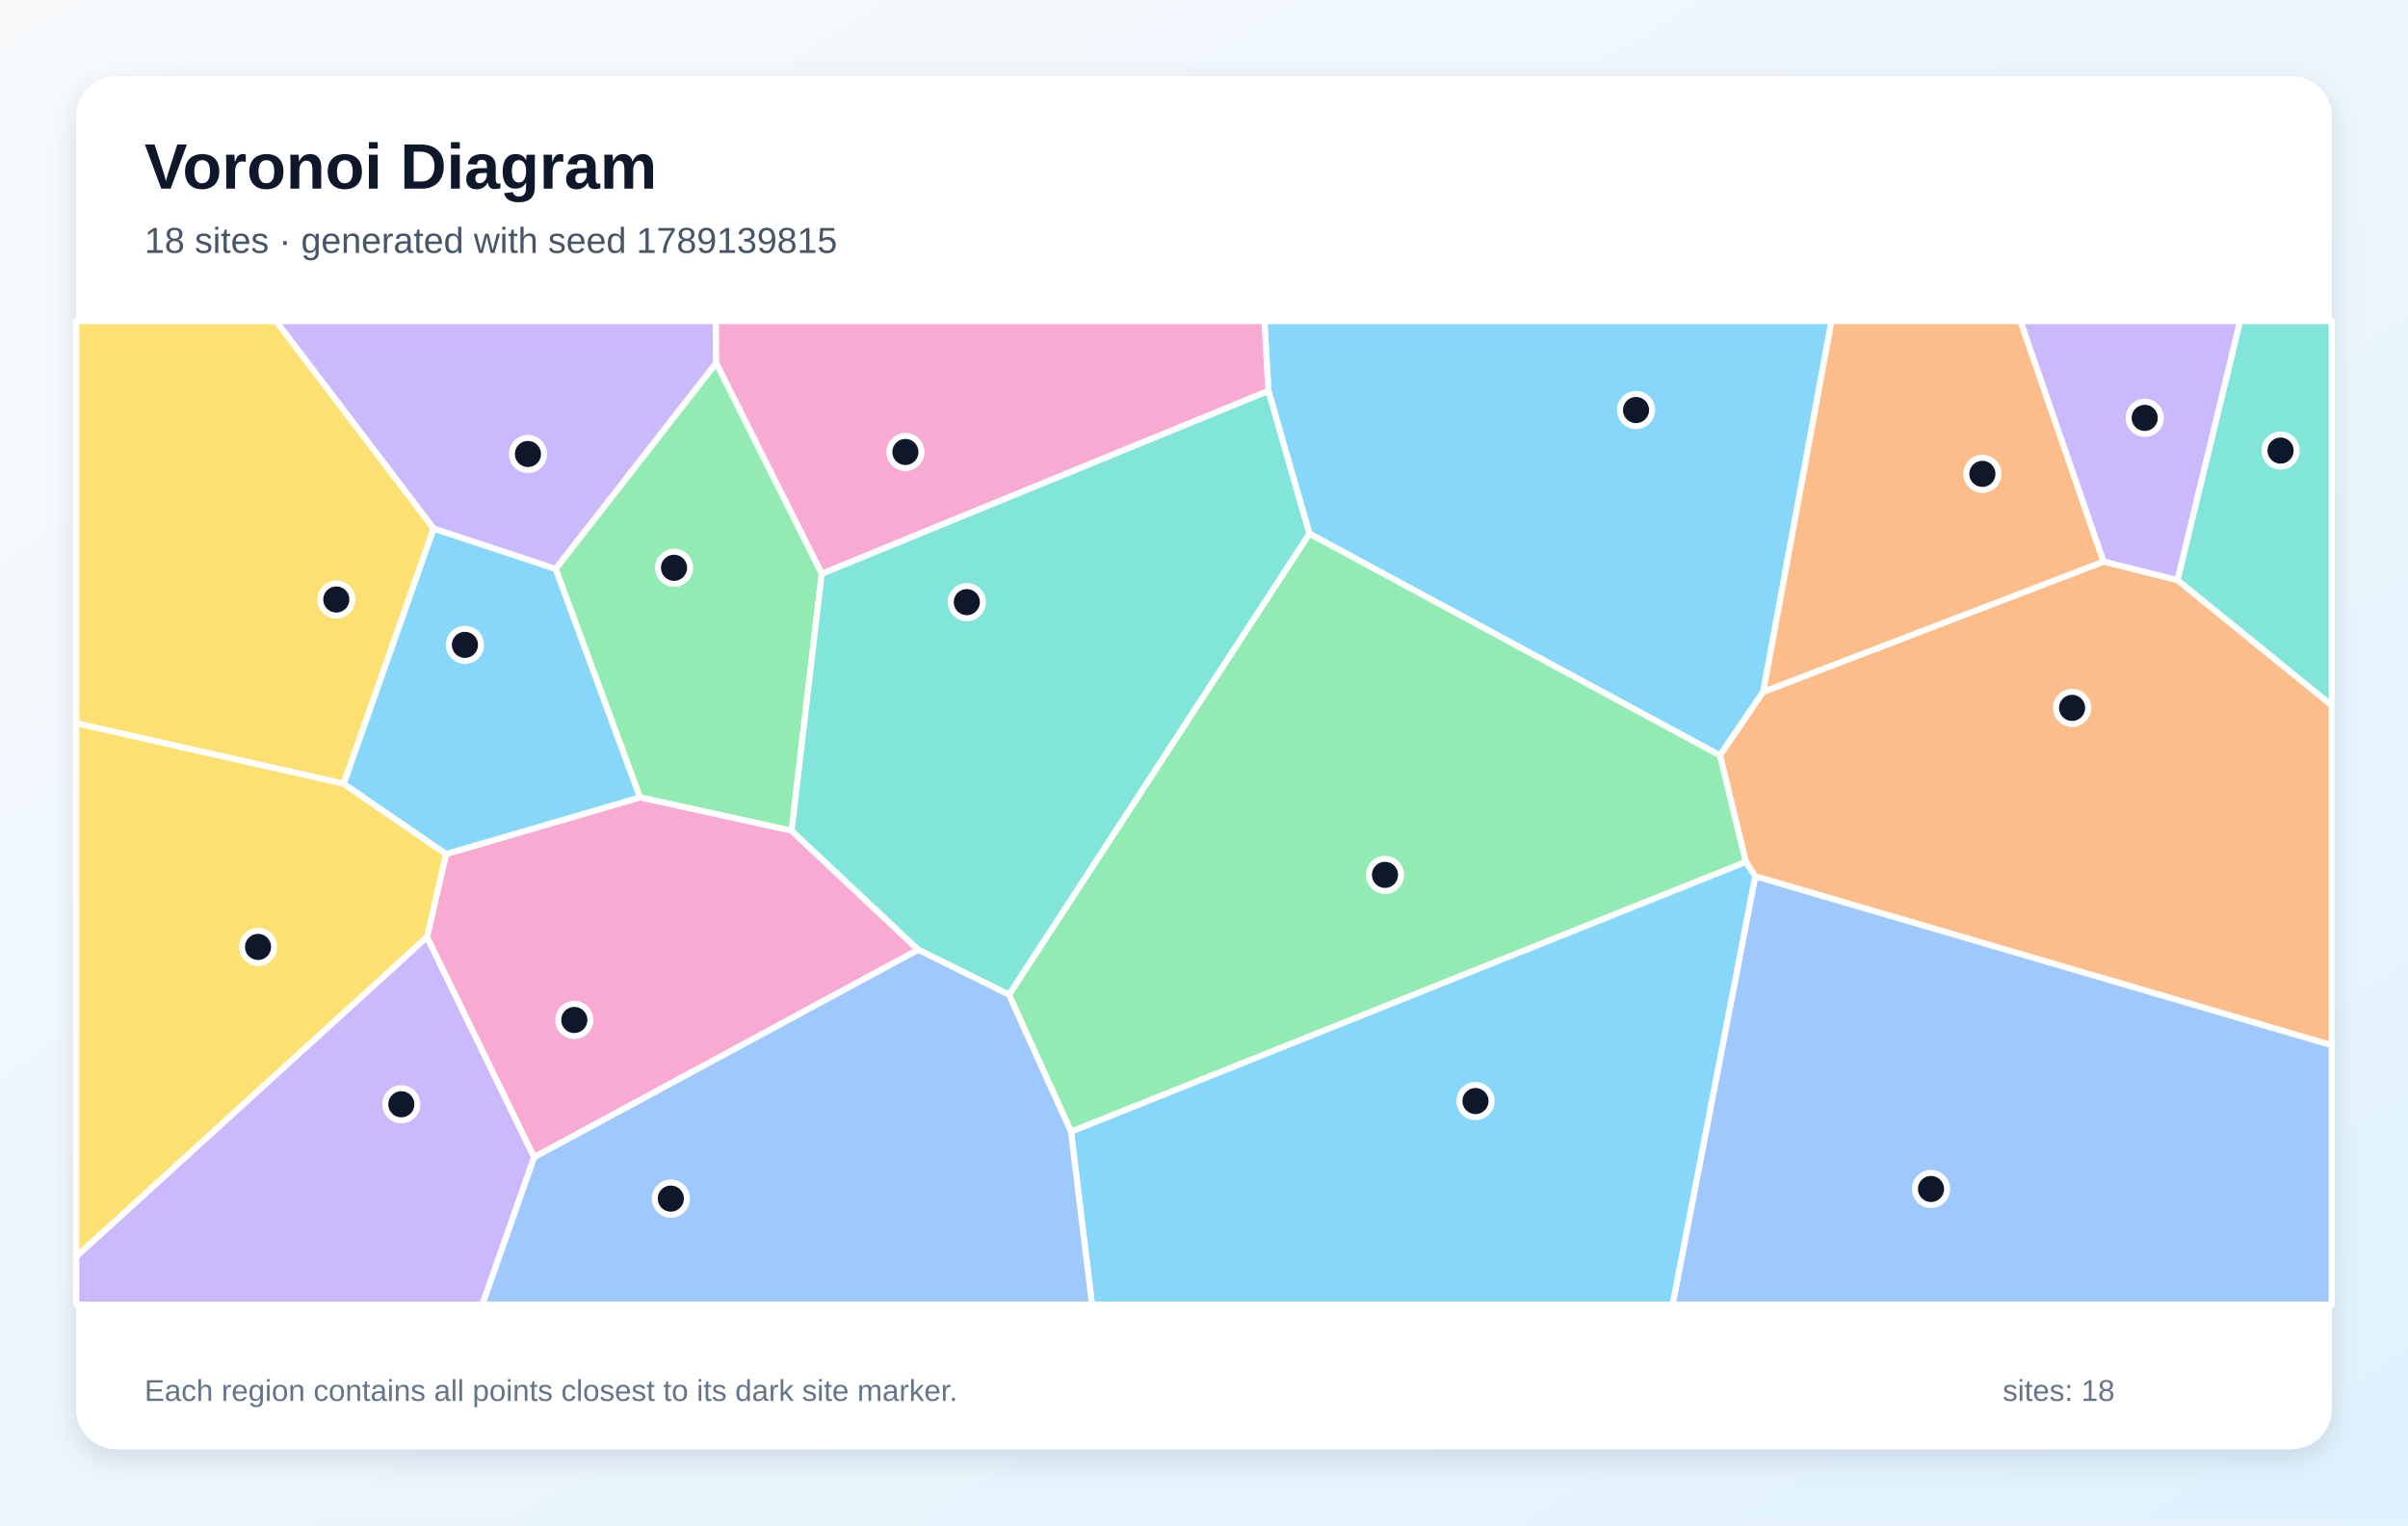
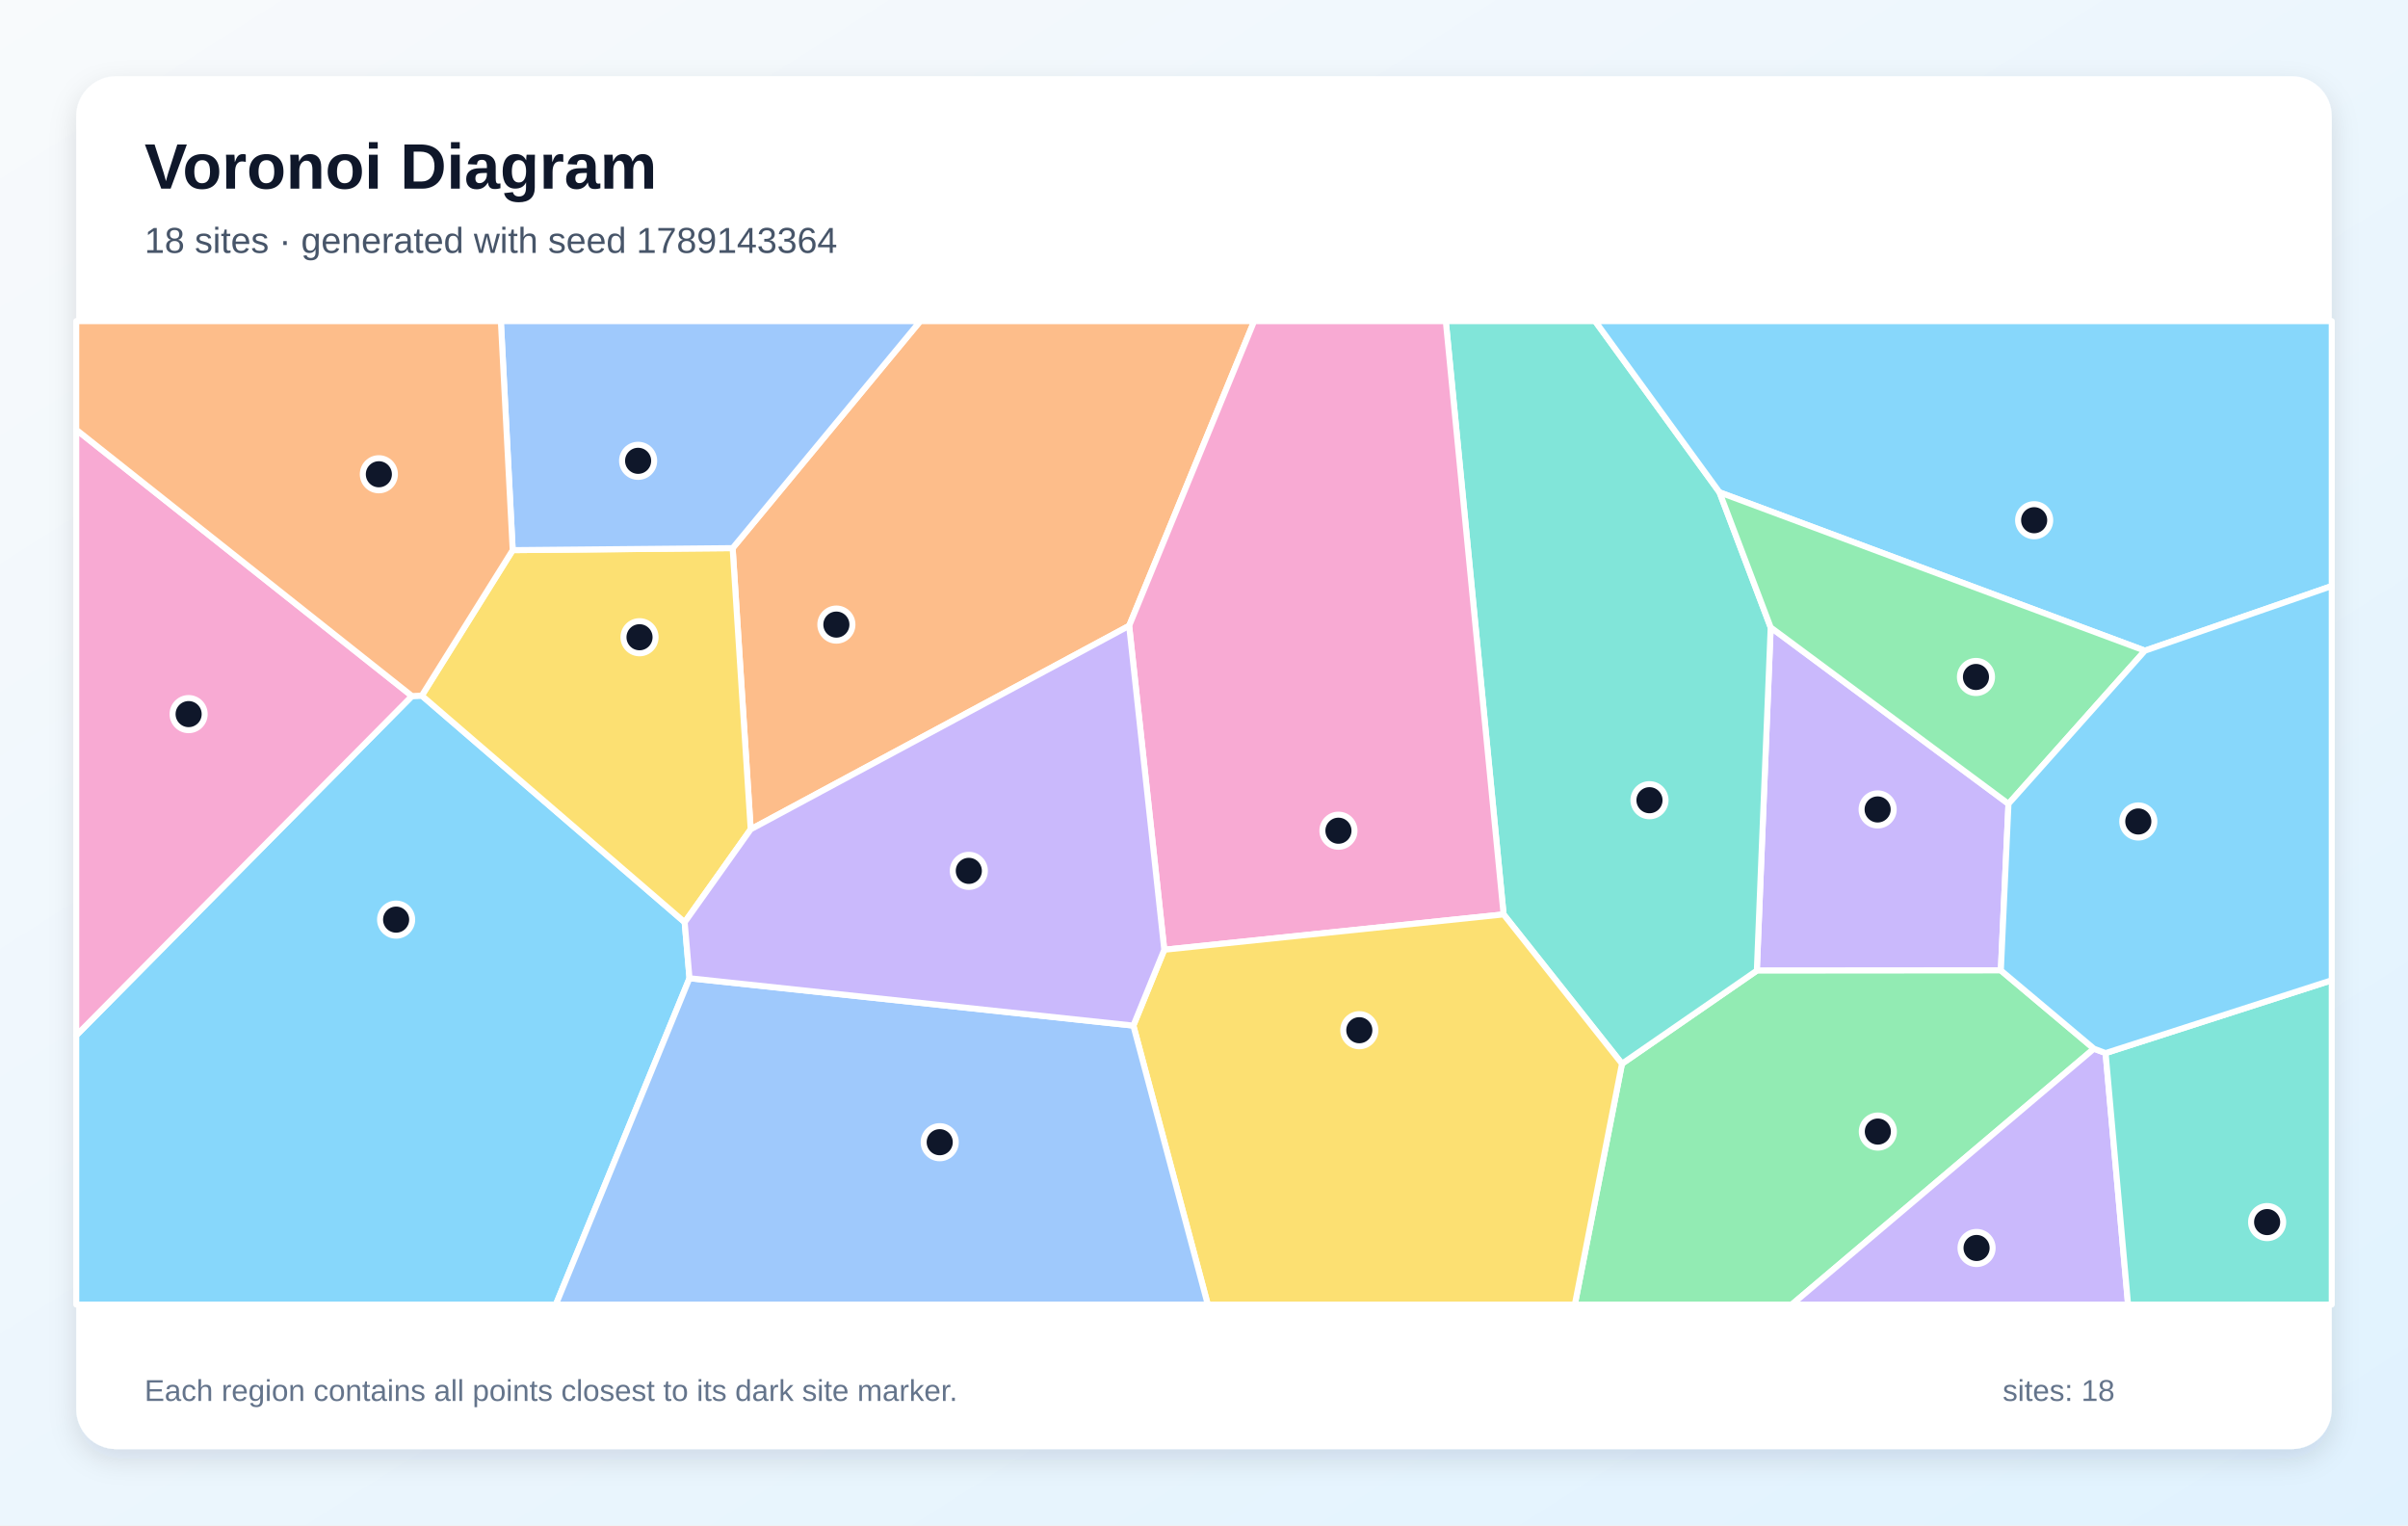
<svg xmlns="http://www.w3.org/2000/svg" width="1200" height="760" viewBox="0 0 1200 760" role="img" aria-labelledby="title description">
  <defs>
    <linearGradient id="background" x1="0" y1="0" x2="1" y2="1">
      <stop stop-color="#F8FAFC" />
      <stop offset="1" stop-color="#E0F2FE" />
    </linearGradient>
    <filter id="shadow" x="-10%" y="-10%" width="120%" height="120%">
      <feDropShadow dx="0" dy="5" stdDeviation="7" flood-color="#0F172A" flood-opacity=".12" />
    </filter>
  </defs>
  <rect width="1200" height="760" fill="url(#background)" />
  <rect x="38" y="38" width="1124" height="684" rx="20" fill="#FFFFFF" filter="url(#shadow)" />
  <g font-family="Arial, sans-serif">
    <text x="72" y="94" font-size="32" font-weight="700" fill="#0F172A">Voronoi Diagram</text>
-     <text x="72" y="126" font-size="18" fill="#475569">18 sites · generated with seed 1789139815</text>
+     <text x="72" y="126" font-size="18" fill="#475569">18 sites · generated with seed 1789143364</text>
  </g>
  <g stroke="#FFFFFF" stroke-width="3" stroke-linejoin="round">
-     <polygon points="652.5,265.9 632.1,194.8 630.1,160.0 912.7,160.0 878.7,344.7 857.1,376.4" fill="#38BDF8" fill-opacity="0.60" />
-     <polygon points="276.9,283.5 216.1,263.4 137.5,160.0 356.8,160.0 356.9,180.9" fill="#A78BFA" fill-opacity="0.60" />
-     <polygon points="409.5,285.9 356.9,180.9 356.8,160.0 630.1,160.0 632.1,194.8" fill="#F472B6" fill-opacity="0.60" />
-     <polygon points="874.7,436.6 870.0,429.4 857.1,376.4 878.7,344.7 1048.3,279.8 1085.1,289.0 1162.0,351.4 1162.0,520.8" fill="#FB923C" fill-opacity="0.60" />
-     <polygon points="171.3,390.5 38.0,360.4 38.0,160.0 137.5,160.0 216.1,263.4" fill="#FACC15" fill-opacity="0.60" />
-     <polygon points="394.5,413.9 318.9,397.3 276.9,283.5 356.9,180.9 409.5,285.9" fill="#4ADE80" fill-opacity="0.60" />
-     <polygon points="1085.1,289.0 1116.3,160.0 1162.0,160.0 1162.0,351.4" fill="#2DD4BF" fill-opacity="0.60" />
-     <polygon points="874.7,436.6 1162.0,520.8 1162.0,650.0 833.5,650.0" fill="#60A5FA" fill-opacity="0.60" />
-     <polygon points="533.7,563.8 870.0,429.4 874.7,436.6 833.5,650.0 544.2,650.0" fill="#38BDF8" fill-opacity="0.60" />
-     <polygon points="38.0,626.0 212.8,466.8 266.2,576.6 240.4,650.0 38.0,650.0" fill="#A78BFA" fill-opacity="0.60" />
-     <polygon points="266.2,576.6 212.8,466.8 222.3,425.5 318.9,397.3 394.5,413.9 457.6,473.2" fill="#F472B6" fill-opacity="0.60" />
-     <polygon points="1048.3,279.8 878.7,344.7 912.7,160.0 1006.9,160.0" fill="#FB923C" fill-opacity="0.60" />
-     <polygon points="222.3,425.5 212.8,466.8 38.0,626.0 38.0,360.4 171.3,390.5" fill="#FACC15" fill-opacity="0.60" />
-     <polygon points="533.7,563.8 502.8,495.6 652.5,265.9 857.1,376.4 870.0,429.4" fill="#4ADE80" fill-opacity="0.60" />
-     <polygon points="502.8,495.6 457.6,473.2 394.5,413.9 409.5,285.9 632.1,194.8 652.5,265.9" fill="#2DD4BF" fill-opacity="0.60" />
-     <polygon points="266.2,576.6 457.6,473.2 502.8,495.6 533.7,563.8 544.2,650.0 240.4,650.0" fill="#60A5FA" fill-opacity="0.60" />
-     <polygon points="222.3,425.5 171.3,390.5 216.1,263.4 276.9,283.5 318.9,397.3" fill="#38BDF8" fill-opacity="0.60" />
-     <polygon points="1085.1,289.0 1048.3,279.8 1006.9,160.0 1116.3,160.0" fill="#A78BFA" fill-opacity="0.60" />
+     <polygon points="38.0,515.9 205.3,346.8 210.2,346.6 341.2,459.5 343.6,487.4 277.0,650.0 38.0,650.0" fill="#38BDF8" fill-opacity="0.60" />
+     <polygon points="1000.9,400.5 997.1,483.5 875.5,483.6 882.4,312.6" fill="#A78BFA" fill-opacity="0.60" />
+     <polygon points="205.3,346.8 38.0,515.9 38.0,214.1" fill="#F472B6" fill-opacity="0.60" />
+     <polygon points="562.7,311.8 374.1,413.2 365.1,273.1 458.6,160.0 625.0,160.0" fill="#FB923C" fill-opacity="0.60" />
+     <polygon points="255.5,274.1 365.1,273.1 374.1,413.2 341.2,459.5 210.2,346.6" fill="#FACC15" fill-opacity="0.60" />
+     <polygon points="808.3,530.0 875.5,483.6 997.1,483.5 1043.5,522.5 892.9,650.0 784.8,650.0" fill="#4ADE80" fill-opacity="0.60" />
+     <polygon points="749.3,455.6 720.5,160.0 794.9,160.0 856.9,245.3 882.4,312.6 875.5,483.6 808.3,530.0" fill="#2DD4BF" fill-opacity="0.60" />
+     <polygon points="365.1,273.1 255.5,274.1 249.6,160.0 458.6,160.0" fill="#60A5FA" fill-opacity="0.60" />
+     <polygon points="1068.9,324.2 856.9,245.3 794.9,160.0 1162.0,160.0 1162.0,292.0" fill="#38BDF8" fill-opacity="0.60" />
+     <polygon points="1043.5,522.5 1049.3,524.7 1060.5,650.0 892.9,650.0" fill="#A78BFA" fill-opacity="0.60" />
+     <polygon points="580.2,473.2 562.7,311.8 625.0,160.0 720.5,160.0 749.3,455.6" fill="#F472B6" fill-opacity="0.60" />
+     <polygon points="255.5,274.1 210.2,346.6 205.3,346.8 38.0,214.1 38.0,160.0 249.6,160.0" fill="#FB923C" fill-opacity="0.60" />
+     <polygon points="564.8,511.0 580.2,473.2 749.3,455.6 808.3,530.0 784.8,650.0 601.9,650.0" fill="#FACC15" fill-opacity="0.60" />
+     <polygon points="1000.9,400.5 882.4,312.6 856.9,245.3 1068.9,324.2" fill="#4ADE80" fill-opacity="0.60" />
+     <polygon points="1049.3,524.7 1162.0,488.4 1162.0,650.0 1060.5,650.0" fill="#2DD4BF" fill-opacity="0.60" />
+     <polygon points="343.6,487.4 564.8,511.0 601.9,650.0 277.0,650.0" fill="#60A5FA" fill-opacity="0.60" />
+     <polygon points="1049.3,524.7 1043.5,522.5 997.1,483.5 1000.9,400.5 1068.9,324.2 1162.0,292.0 1162.0,488.4" fill="#38BDF8" fill-opacity="0.60" />
+     <polygon points="343.6,487.4 341.2,459.5 374.1,413.2 562.7,311.8 580.2,473.2 564.8,511.0" fill="#A78BFA" fill-opacity="0.60" />
  </g>
  <g>
-     <circle cx="815.3" cy="204.3" r="8" fill="#0F172A" stroke="#FFFFFF" stroke-width="3" />
-     <circle cx="263.1" cy="226.2" r="8" fill="#0F172A" stroke="#FFFFFF" stroke-width="3" />
-     <circle cx="451.2" cy="225.2" r="8" fill="#0F172A" stroke="#FFFFFF" stroke-width="3" />
-     <circle cx="1032.6" cy="352.7" r="8" fill="#0F172A" stroke="#FFFFFF" stroke-width="3" />
-     <circle cx="167.6" cy="298.7" r="8" fill="#0F172A" stroke="#FFFFFF" stroke-width="3" />
-     <circle cx="335.9" cy="282.9" r="8" fill="#0F172A" stroke="#FFFFFF" stroke-width="3" />
-     <circle cx="1136.5" cy="224.5" r="8" fill="#0F172A" stroke="#FFFFFF" stroke-width="3" />
-     <circle cx="962.3" cy="592.4" r="8" fill="#0F172A" stroke="#FFFFFF" stroke-width="3" />
-     <circle cx="735.3" cy="548.6" r="8" fill="#0F172A" stroke="#FFFFFF" stroke-width="3" />
-     <circle cx="200.0" cy="550.2" r="8" fill="#0F172A" stroke="#FFFFFF" stroke-width="3" />
-     <circle cx="286.2" cy="508.2" r="8" fill="#0F172A" stroke="#FFFFFF" stroke-width="3" />
-     <circle cx="987.9" cy="236.1" r="8" fill="#0F172A" stroke="#FFFFFF" stroke-width="3" />
-     <circle cx="128.6" cy="471.8" r="8" fill="#0F172A" stroke="#FFFFFF" stroke-width="3" />
-     <circle cx="690.2" cy="435.9" r="8" fill="#0F172A" stroke="#FFFFFF" stroke-width="3" />
-     <circle cx="481.8" cy="300.0" r="8" fill="#0F172A" stroke="#FFFFFF" stroke-width="3" />
-     <circle cx="334.3" cy="597.2" r="8" fill="#0F172A" stroke="#FFFFFF" stroke-width="3" />
-     <circle cx="231.7" cy="321.3" r="8" fill="#0F172A" stroke="#FFFFFF" stroke-width="3" />
-     <circle cx="1068.8" cy="208.2" r="8" fill="#0F172A" stroke="#FFFFFF" stroke-width="3" />
+     <circle cx="197.4" cy="458.2" r="8" fill="#0F172A" stroke="#FFFFFF" stroke-width="3" />
+     <circle cx="935.7" cy="403.3" r="8" fill="#0F172A" stroke="#FFFFFF" stroke-width="3" />
+     <circle cx="94.0" cy="355.8" r="8" fill="#0F172A" stroke="#FFFFFF" stroke-width="3" />
+     <circle cx="416.8" cy="311.2" r="8" fill="#0F172A" stroke="#FFFFFF" stroke-width="3" />
+     <circle cx="318.7" cy="317.5" r="8" fill="#0F172A" stroke="#FFFFFF" stroke-width="3" />
+     <circle cx="935.8" cy="563.8" r="8" fill="#0F172A" stroke="#FFFFFF" stroke-width="3" />
+     <circle cx="822.0" cy="398.7" r="8" fill="#0F172A" stroke="#FFFFFF" stroke-width="3" />
+     <circle cx="318.0" cy="229.6" r="8" fill="#0F172A" stroke="#FFFFFF" stroke-width="3" />
+     <circle cx="1013.7" cy="259.2" r="8" fill="#0F172A" stroke="#FFFFFF" stroke-width="3" />
+     <circle cx="985.0" cy="621.8" r="8" fill="#0F172A" stroke="#FFFFFF" stroke-width="3" />
+     <circle cx="667.0" cy="413.9" r="8" fill="#0F172A" stroke="#FFFFFF" stroke-width="3" />
+     <circle cx="188.8" cy="236.3" r="8" fill="#0F172A" stroke="#FFFFFF" stroke-width="3" />
+     <circle cx="677.4" cy="513.3" r="8" fill="#0F172A" stroke="#FFFFFF" stroke-width="3" />
+     <circle cx="984.7" cy="337.3" r="8" fill="#0F172A" stroke="#FFFFFF" stroke-width="3" />
+     <circle cx="1129.8" cy="608.9" r="8" fill="#0F172A" stroke="#FFFFFF" stroke-width="3" />
+     <circle cx="468.3" cy="569.1" r="8" fill="#0F172A" stroke="#FFFFFF" stroke-width="3" />
+     <circle cx="1065.6" cy="409.3" r="8" fill="#0F172A" stroke="#FFFFFF" stroke-width="3" />
+     <circle cx="482.8" cy="433.9" r="8" fill="#0F172A" stroke="#FFFFFF" stroke-width="3" />
  </g>
  <g font-family="Arial, sans-serif" font-size="15" fill="#64748B">
    <text x="72" y="698">Each region contains all points closest to its dark site marker.</text>
    <text x="998" y="698">sites: 18</text>
  </g>
</svg>
